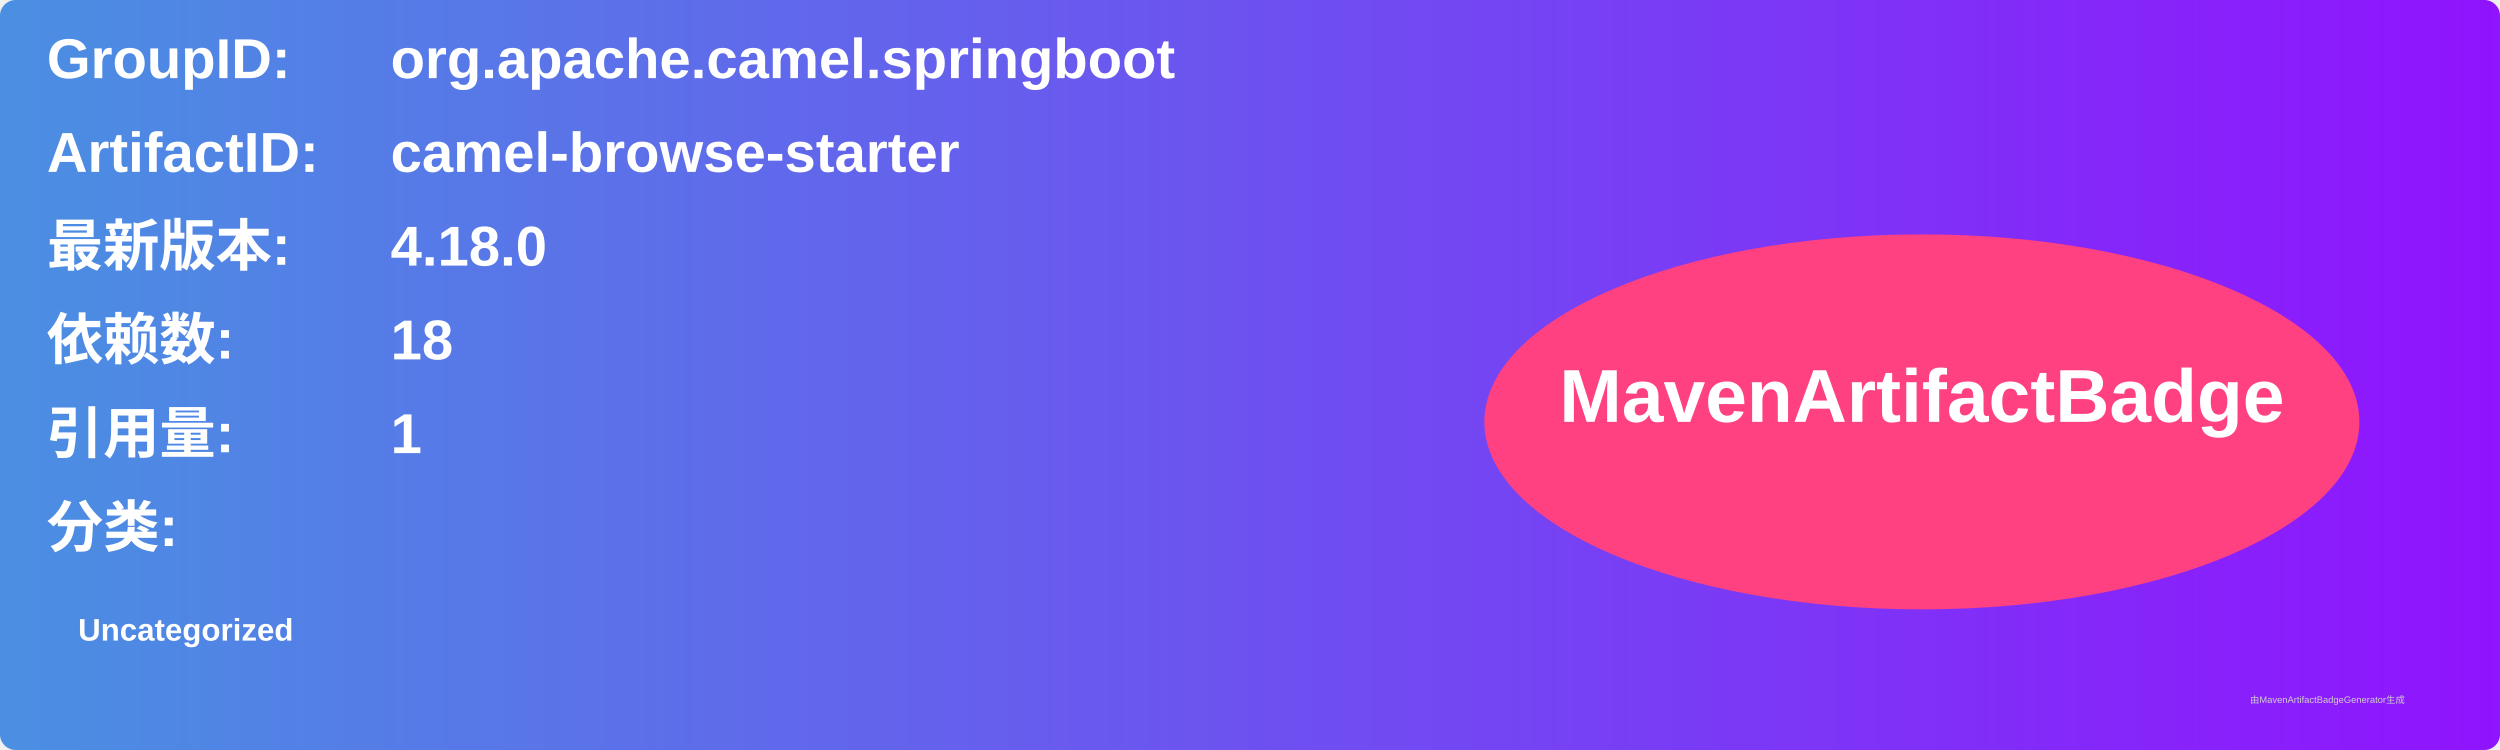
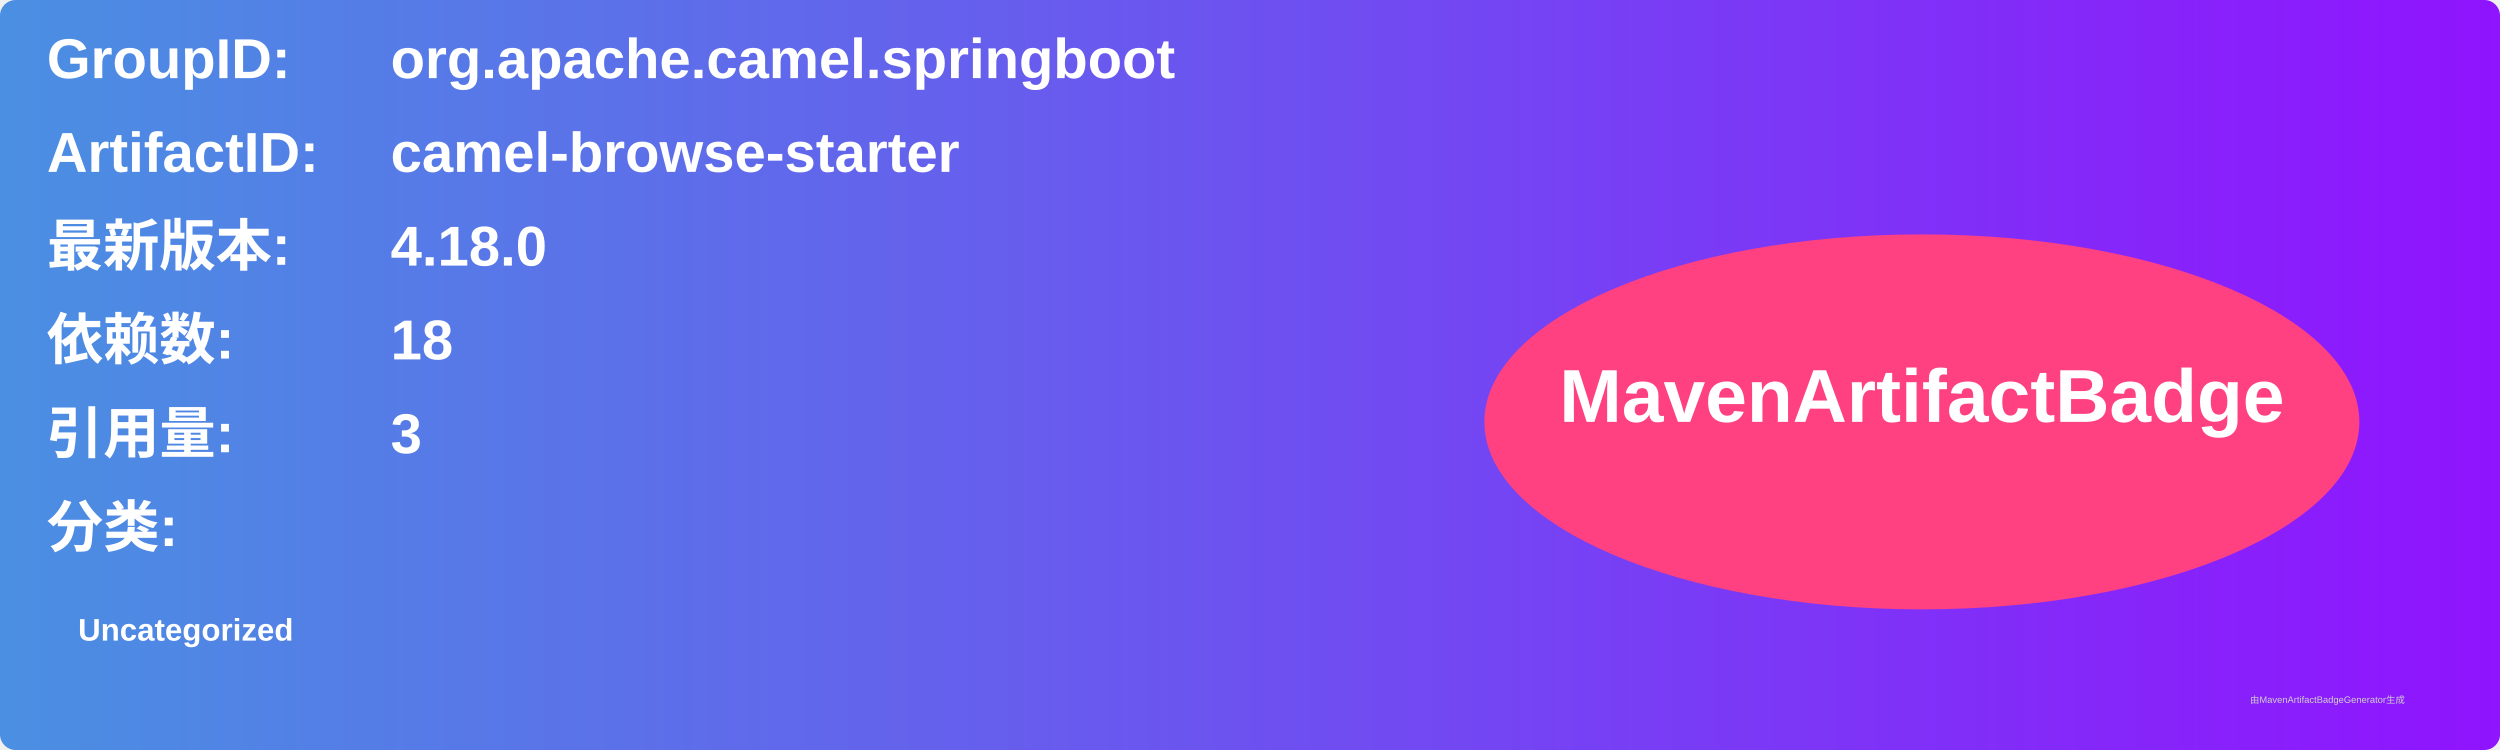
<svg xmlns="http://www.w3.org/2000/svg" width="800" height="240" viewBox="0 0 800 240">
  <linearGradient id="grad" x1="0%" y1="0%" x2="100%" y2="0%">
    <stop offset="0%" stop-color="#4a90e2" />
    <stop offset="100%" stop-color="#9013fe" />
  </linearGradient>
  <rect width="100%" height="100%" rx="5" ry="5" fill="url(#grad)" />
  <g transform="translate(15, 15)">
    <text x="0" y="10" font-family="Arial" font-size="18" fill="white" font-weight="bold" width="260">GroupID:</text>
    <text x="110" y="10" font-family="Arial" font-size="18" fill="white" font-weight="bold" width="460">org.apache.camel.springboot</text>
    <text x="0" y="40" font-family="Arial" font-size="18" fill="white" font-weight="bold" width="260">ArtifactID:</text>
    <text x="110" y="40" font-family="Arial" font-size="18" fill="white" font-weight="bold" width="460">camel-browse-starter</text>
    <text x="0" y="70" font-family="Arial" font-size="18" fill="white" font-weight="bold">最新版本:</text>
    <text x="110" y="70" font-family="Arial" font-size="18" fill="white" font-weight="bold">
      <tspan font-weight="bold">4.18.0</tspan>
    </text>
    <text x="0" y="100" font-family="Arial" font-size="18" fill="white" font-weight="bold">依赖数: </text>
    <text x="110" y="100" font-family="Arial" font-size="18" fill="white">
      <tspan font-weight="bold">18</tspan>
    </text>
    <text x="0" y="130" font-family="Arial" font-size="18" fill="white" font-weight="bold">引用量: </text>
    <text x="110" y="130" font-family="Arial" font-size="18" fill="white">
-       <tspan font-weight="bold">1</tspan>
+       <tspan font-weight="bold">3</tspan>
    </text>
    <text x="0" y="160" font-family="Arial" font-size="18" fill="white" font-weight="bold">分类:</text>
    <text x="10" y="190" font-family="Arial" font-size="10" fill="white">
      <tspan font-weight="bold">Uncategorized</tspan>
    </text>
    <ellipse cx="600" cy="120" rx="140" ry="60" fill="#ff4081" />
    <text x="600" y="120" text-anchor="middle" font-family="Arial" font-size="24" fill="white" font-weight="bold">MavenArtifactBadge</text>
  </g>
  <text x="720" y="225" font-family="Arial" font-size="3" fill="#d0d0d0">由MavenArtifactBadgeGenerator生成</text>
</svg>
